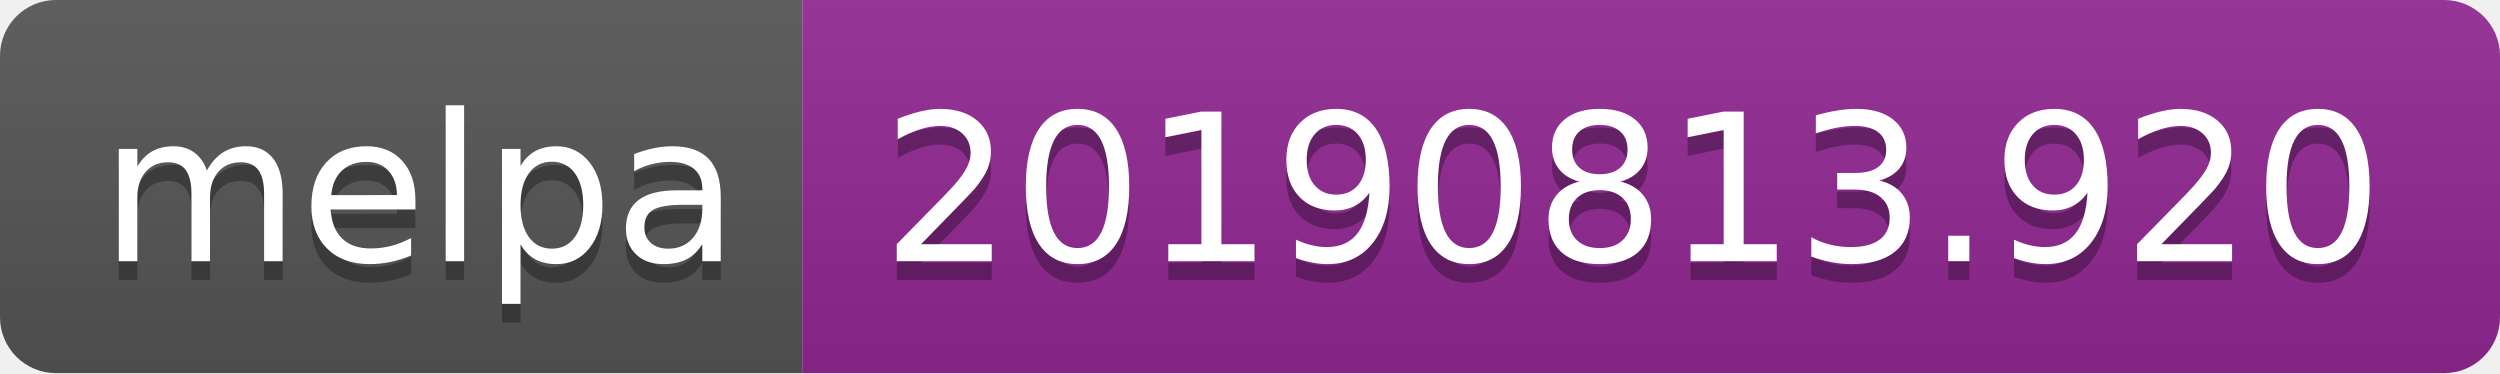
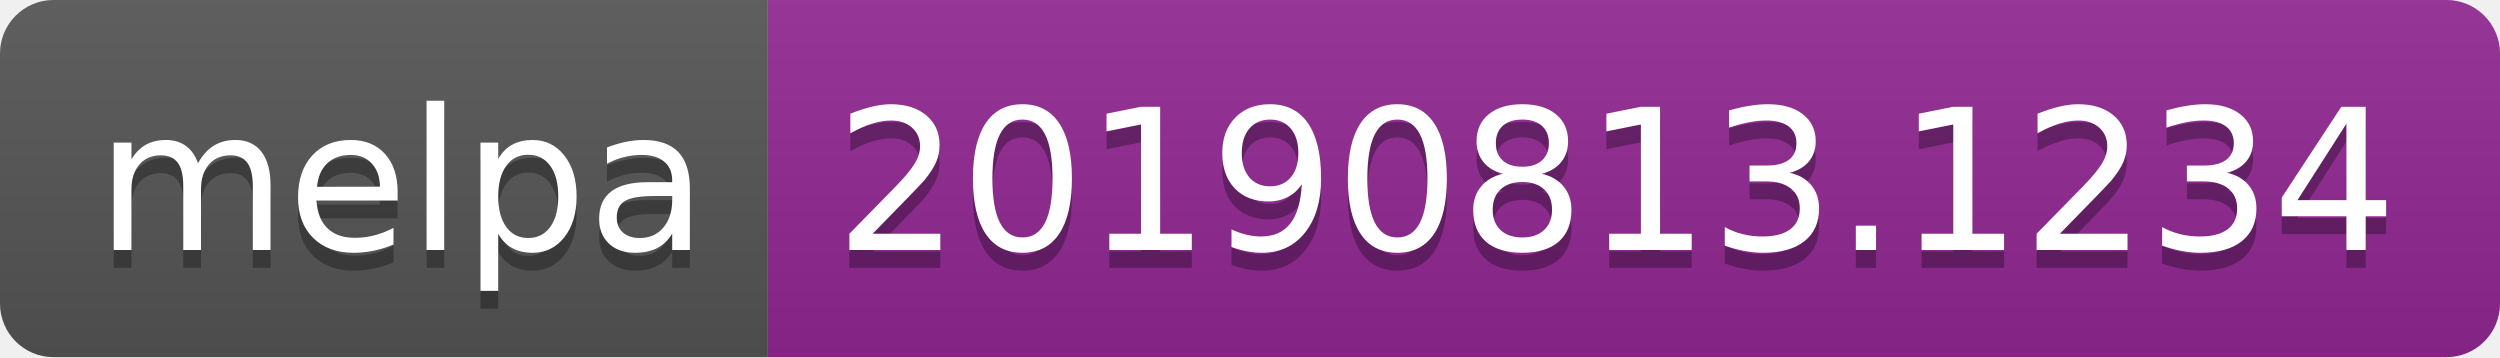
- <svg xmlns="http://www.w3.org/2000/svg" width="134" height="20">
+ <svg xmlns="http://www.w3.org/2000/svg" width="140" height="20">
  <linearGradient id="b" x2="0" y2="100%">
    <stop offset="0" stop-color="#bbb" stop-opacity=".1" />
    <stop offset="1" stop-opacity=".1" />
  </linearGradient>
  <clipPath id="a">
-     <rect width="134" height="20" rx="3" fill="#fff" />
+     <rect width="140" height="20" rx="3" fill="#fff" />
  </clipPath>
  <g clip-path="url(#a)">
    <path fill="#555" d="M0 0h43v20H0z" />
-     <path fill="#922793" d="M43 0h91v20H43z" />
-     <path fill="url(#b)" d="M0 0h134v20H0z" />
+     <path fill="#922793" d="M43 0h97v20H43z" />
+     <path fill="url(#b)" d="M0 0h140v20H0z" />
  </g>
  <g fill="#fff" text-anchor="middle" font-family="DejaVu Sans,Verdana,Geneva,sans-serif" font-size="110">
    <text x="225" y="150" fill="#010101" fill-opacity=".3" transform="scale(.1)" textLength="330">melpa</text>
    <text x="225" y="140" transform="scale(.1)" textLength="330">melpa</text>
-     <text x="875" y="150" fill="#010101" fill-opacity=".3" transform="scale(.1)" textLength="810">20190813.920</text>
-     <text x="875" y="140" transform="scale(.1)" textLength="810">20190813.920</text>
+     <text x="905" y="150" fill="#010101" fill-opacity=".3" transform="scale(.1)" textLength="870">20190813.1234</text>
+     <text x="905" y="140" transform="scale(.1)" textLength="870">20190813.1234</text>
  </g>
</svg>
